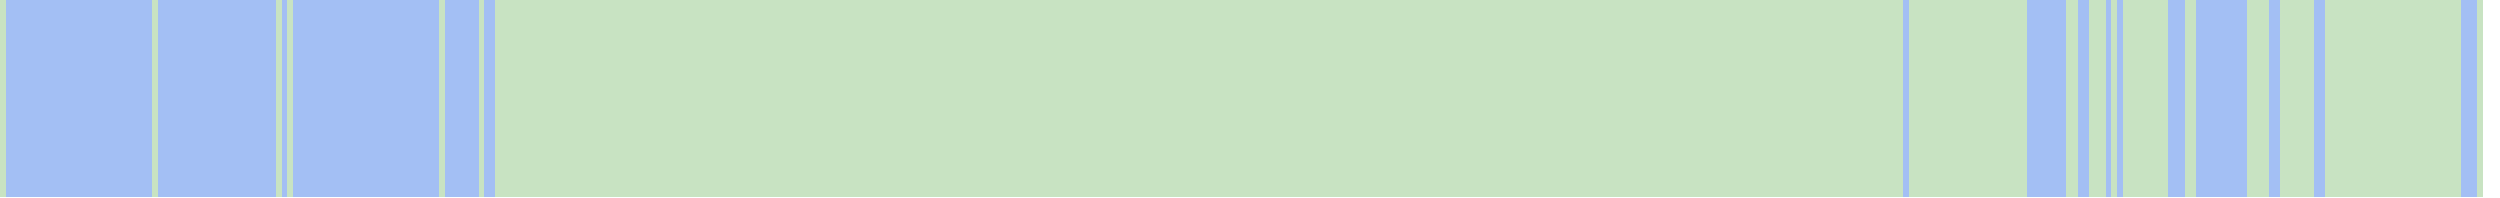
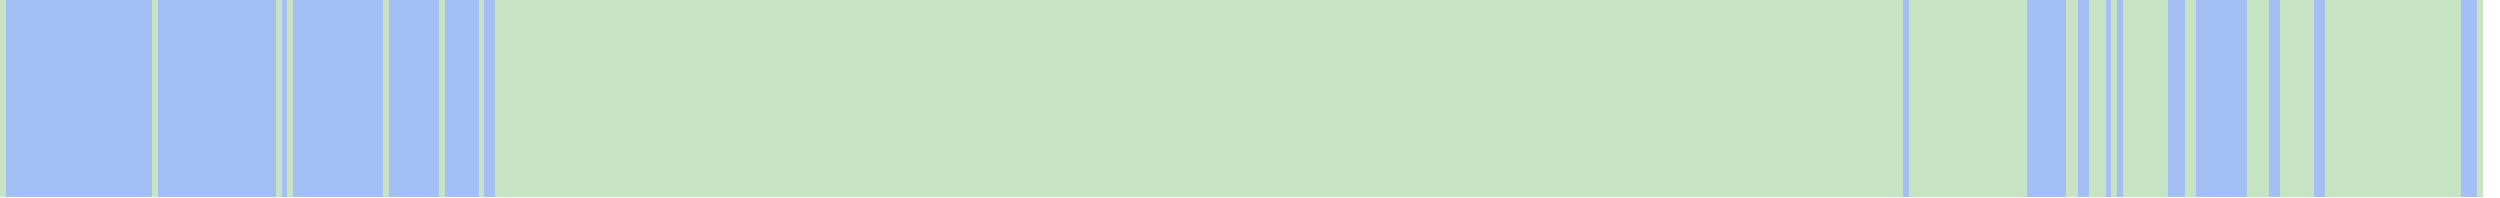
<svg xmlns="http://www.w3.org/2000/svg" viewBox="0 0 444 35" shape-rendering="crispEdges">
  <rect y="0" x="0" width="441" height="35" fill="#a3bff4" />
  <rect y="0" x="0" width="1" height="35" fill="#c8e3c2" />
  <rect y="0" x="27" width="1" height="35" fill="#c8e3c2" />
  <rect y="0" x="49" width="1" height="35" fill="#c8e3c2" />
  <rect y="0" x="51" width="1" height="35" fill="#c8e3c2" />
+   <rect y="0" x="68" width="1" height="35" fill="#c8e3c2" />
  <rect y="0" x="78" width="1" height="35" fill="#c8e3c2" />
  <rect y="0" x="85" width="1" height="35" fill="#c8e3c2" />
  <rect y="0" x="88" width="1" height="35" fill="#c8e3c2" />
  <rect y="0" x="89" width="1" height="35" fill="#c8e3c2" />
  <rect y="0" x="90" width="1" height="35" fill="#c8e3c2" />
  <rect y="0" x="91" width="1" height="35" fill="#c8e3c2" />
  <rect y="0" x="92" width="1" height="35" fill="#c8e3c2" />
  <rect y="0" x="93" width="1" height="35" fill="#c8e3c2" />
  <rect y="0" x="94" width="1" height="35" fill="#c8e3c2" />
  <rect y="0" x="95" width="1" height="35" fill="#c8e3c2" />
  <rect y="0" x="96" width="1" height="35" fill="#c8e3c2" />
  <rect y="0" x="97" width="1" height="35" fill="#c8e3c2" />
  <rect y="0" x="98" width="1" height="35" fill="#c8e3c2" />
  <rect y="0" x="99" width="1" height="35" fill="#c8e3c2" />
  <rect y="0" x="100" width="1" height="35" fill="#c8e3c2" />
  <rect y="0" x="101" width="1" height="35" fill="#c8e3c2" />
  <rect y="0" x="102" width="1" height="35" fill="#c8e3c2" />
  <rect y="0" x="103" width="1" height="35" fill="#c8e3c2" />
  <rect y="0" x="104" width="1" height="35" fill="#c8e3c2" />
  <rect y="0" x="105" width="1" height="35" fill="#c8e3c2" />
  <rect y="0" x="106" width="1" height="35" fill="#c8e3c2" />
  <rect y="0" x="107" width="1" height="35" fill="#c8e3c2" />
  <rect y="0" x="108" width="1" height="35" fill="#c8e3c2" />
  <rect y="0" x="109" width="1" height="35" fill="#c8e3c2" />
  <rect y="0" x="110" width="1" height="35" fill="#c8e3c2" />
  <rect y="0" x="111" width="1" height="35" fill="#c8e3c2" />
  <rect y="0" x="112" width="1" height="35" fill="#c8e3c2" />
  <rect y="0" x="113" width="1" height="35" fill="#c8e3c2" />
  <rect y="0" x="114" width="1" height="35" fill="#c8e3c2" />
  <rect y="0" x="115" width="1" height="35" fill="#c8e3c2" />
  <rect y="0" x="116" width="1" height="35" fill="#c8e3c2" />
  <rect y="0" x="117" width="1" height="35" fill="#c8e3c2" />
  <rect y="0" x="118" width="1" height="35" fill="#c8e3c2" />
  <rect y="0" x="119" width="1" height="35" fill="#c8e3c2" />
  <rect y="0" x="120" width="1" height="35" fill="#c8e3c2" />
  <rect y="0" x="121" width="1" height="35" fill="#c8e3c2" />
  <rect y="0" x="122" width="1" height="35" fill="#c8e3c2" />
  <rect y="0" x="123" width="1" height="35" fill="#c8e3c2" />
  <rect y="0" x="124" width="1" height="35" fill="#c8e3c2" />
  <rect y="0" x="125" width="1" height="35" fill="#c8e3c2" />
  <rect y="0" x="126" width="1" height="35" fill="#c8e3c2" />
  <rect y="0" x="127" width="1" height="35" fill="#c8e3c2" />
  <rect y="0" x="128" width="1" height="35" fill="#c8e3c2" />
  <rect y="0" x="129" width="1" height="35" fill="#c8e3c2" />
  <rect y="0" x="130" width="1" height="35" fill="#c8e3c2" />
  <rect y="0" x="131" width="1" height="35" fill="#c8e3c2" />
  <rect y="0" x="132" width="1" height="35" fill="#c8e3c2" />
  <rect y="0" x="133" width="1" height="35" fill="#c8e3c2" />
  <rect y="0" x="134" width="1" height="35" fill="#c8e3c2" />
  <rect y="0" x="135" width="1" height="35" fill="#c8e3c2" />
  <rect y="0" x="136" width="1" height="35" fill="#c8e3c2" />
  <rect y="0" x="137" width="1" height="35" fill="#c8e3c2" />
  <rect y="0" x="138" width="1" height="35" fill="#c8e3c2" />
  <rect y="0" x="139" width="1" height="35" fill="#c8e3c2" />
  <rect y="0" x="140" width="1" height="35" fill="#c8e3c2" />
  <rect y="0" x="141" width="1" height="35" fill="#c8e3c2" />
  <rect y="0" x="142" width="1" height="35" fill="#c8e3c2" />
  <rect y="0" x="143" width="1" height="35" fill="#c8e3c2" />
  <rect y="0" x="144" width="1" height="35" fill="#c8e3c2" />
  <rect y="0" x="145" width="1" height="35" fill="#c8e3c2" />
  <rect y="0" x="146" width="1" height="35" fill="#c8e3c2" />
  <rect y="0" x="147" width="1" height="35" fill="#c8e3c2" />
  <rect y="0" x="148" width="1" height="35" fill="#c8e3c2" />
  <rect y="0" x="149" width="1" height="35" fill="#c8e3c2" />
  <rect y="0" x="150" width="1" height="35" fill="#c8e3c2" />
  <rect y="0" x="151" width="1" height="35" fill="#c8e3c2" />
  <rect y="0" x="152" width="1" height="35" fill="#c8e3c2" />
  <rect y="0" x="153" width="1" height="35" fill="#c8e3c2" />
  <rect y="0" x="154" width="1" height="35" fill="#c8e3c2" />
  <rect y="0" x="155" width="1" height="35" fill="#c8e3c2" />
  <rect y="0" x="156" width="1" height="35" fill="#c8e3c2" />
  <rect y="0" x="157" width="1" height="35" fill="#c8e3c2" />
  <rect y="0" x="158" width="1" height="35" fill="#c8e3c2" />
  <rect y="0" x="159" width="1" height="35" fill="#c8e3c2" />
  <rect y="0" x="160" width="1" height="35" fill="#c8e3c2" />
  <rect y="0" x="161" width="1" height="35" fill="#c8e3c2" />
  <rect y="0" x="162" width="1" height="35" fill="#c8e3c2" />
  <rect y="0" x="163" width="1" height="35" fill="#c8e3c2" />
  <rect y="0" x="164" width="1" height="35" fill="#c8e3c2" />
  <rect y="0" x="165" width="1" height="35" fill="#c8e3c2" />
  <rect y="0" x="166" width="1" height="35" fill="#c8e3c2" />
  <rect y="0" x="167" width="1" height="35" fill="#c8e3c2" />
  <rect y="0" x="168" width="1" height="35" fill="#c8e3c2" />
  <rect y="0" x="169" width="1" height="35" fill="#c8e3c2" />
  <rect y="0" x="170" width="1" height="35" fill="#c8e3c2" />
  <rect y="0" x="171" width="1" height="35" fill="#c8e3c2" />
  <rect y="0" x="172" width="1" height="35" fill="#c8e3c2" />
  <rect y="0" x="173" width="1" height="35" fill="#c8e3c2" />
  <rect y="0" x="174" width="1" height="35" fill="#c8e3c2" />
  <rect y="0" x="175" width="1" height="35" fill="#c8e3c2" />
  <rect y="0" x="176" width="1" height="35" fill="#c8e3c2" />
  <rect y="0" x="177" width="1" height="35" fill="#c8e3c2" />
  <rect y="0" x="178" width="1" height="35" fill="#c8e3c2" />
  <rect y="0" x="179" width="1" height="35" fill="#c8e3c2" />
  <rect y="0" x="180" width="1" height="35" fill="#c8e3c2" />
  <rect y="0" x="181" width="1" height="35" fill="#c8e3c2" />
  <rect y="0" x="182" width="1" height="35" fill="#c8e3c2" />
  <rect y="0" x="183" width="1" height="35" fill="#c8e3c2" />
  <rect y="0" x="184" width="1" height="35" fill="#c8e3c2" />
  <rect y="0" x="185" width="1" height="35" fill="#c8e3c2" />
  <rect y="0" x="186" width="1" height="35" fill="#c8e3c2" />
  <rect y="0" x="187" width="1" height="35" fill="#c8e3c2" />
  <rect y="0" x="188" width="1" height="35" fill="#c8e3c2" />
  <rect y="0" x="189" width="1" height="35" fill="#c8e3c2" />
  <rect y="0" x="190" width="1" height="35" fill="#c8e3c2" />
  <rect y="0" x="191" width="1" height="35" fill="#c8e3c2" />
  <rect y="0" x="192" width="1" height="35" fill="#c8e3c2" />
  <rect y="0" x="193" width="1" height="35" fill="#c8e3c2" />
  <rect y="0" x="194" width="1" height="35" fill="#c8e3c2" />
  <rect y="0" x="195" width="1" height="35" fill="#c8e3c2" />
  <rect y="0" x="196" width="1" height="35" fill="#c8e3c2" />
  <rect y="0" x="197" width="1" height="35" fill="#c8e3c2" />
  <rect y="0" x="198" width="1" height="35" fill="#c8e3c2" />
  <rect y="0" x="199" width="1" height="35" fill="#c8e3c2" />
  <rect y="0" x="200" width="1" height="35" fill="#c8e3c2" />
  <rect y="0" x="201" width="1" height="35" fill="#c8e3c2" />
  <rect y="0" x="202" width="1" height="35" fill="#c8e3c2" />
  <rect y="0" x="203" width="1" height="35" fill="#c8e3c2" />
  <rect y="0" x="204" width="1" height="35" fill="#c8e3c2" />
  <rect y="0" x="205" width="1" height="35" fill="#c8e3c2" />
  <rect y="0" x="206" width="1" height="35" fill="#c8e3c2" />
  <rect y="0" x="207" width="1" height="35" fill="#c8e3c2" />
  <rect y="0" x="208" width="1" height="35" fill="#c8e3c2" />
  <rect y="0" x="209" width="1" height="35" fill="#c8e3c2" />
  <rect y="0" x="210" width="1" height="35" fill="#c8e3c2" />
  <rect y="0" x="211" width="1" height="35" fill="#c8e3c2" />
  <rect y="0" x="212" width="1" height="35" fill="#c8e3c2" />
  <rect y="0" x="213" width="1" height="35" fill="#c8e3c2" />
  <rect y="0" x="214" width="1" height="35" fill="#c8e3c2" />
  <rect y="0" x="215" width="1" height="35" fill="#c8e3c2" />
  <rect y="0" x="216" width="1" height="35" fill="#c8e3c2" />
  <rect y="0" x="217" width="1" height="35" fill="#c8e3c2" />
  <rect y="0" x="218" width="1" height="35" fill="#c8e3c2" />
  <rect y="0" x="219" width="1" height="35" fill="#c8e3c2" />
  <rect y="0" x="220" width="1" height="35" fill="#c8e3c2" />
  <rect y="0" x="221" width="1" height="35" fill="#c8e3c2" />
  <rect y="0" x="222" width="1" height="35" fill="#c8e3c2" />
  <rect y="0" x="223" width="1" height="35" fill="#c8e3c2" />
  <rect y="0" x="224" width="1" height="35" fill="#c8e3c2" />
  <rect y="0" x="225" width="1" height="35" fill="#c8e3c2" />
  <rect y="0" x="226" width="1" height="35" fill="#c8e3c2" />
  <rect y="0" x="227" width="1" height="35" fill="#c8e3c2" />
  <rect y="0" x="228" width="1" height="35" fill="#c8e3c2" />
  <rect y="0" x="229" width="1" height="35" fill="#c8e3c2" />
  <rect y="0" x="230" width="1" height="35" fill="#c8e3c2" />
  <rect y="0" x="231" width="1" height="35" fill="#c8e3c2" />
  <rect y="0" x="232" width="1" height="35" fill="#c8e3c2" />
  <rect y="0" x="233" width="1" height="35" fill="#c8e3c2" />
  <rect y="0" x="234" width="1" height="35" fill="#c8e3c2" />
  <rect y="0" x="235" width="1" height="35" fill="#c8e3c2" />
  <rect y="0" x="236" width="1" height="35" fill="#c8e3c2" />
  <rect y="0" x="237" width="1" height="35" fill="#c8e3c2" />
  <rect y="0" x="238" width="1" height="35" fill="#c8e3c2" />
  <rect y="0" x="239" width="1" height="35" fill="#c8e3c2" />
  <rect y="0" x="240" width="1" height="35" fill="#c8e3c2" />
  <rect y="0" x="241" width="1" height="35" fill="#c8e3c2" />
  <rect y="0" x="242" width="1" height="35" fill="#c8e3c2" />
  <rect y="0" x="243" width="1" height="35" fill="#c8e3c2" />
  <rect y="0" x="244" width="1" height="35" fill="#c8e3c2" />
  <rect y="0" x="245" width="1" height="35" fill="#c8e3c2" />
  <rect y="0" x="246" width="1" height="35" fill="#c8e3c2" />
  <rect y="0" x="247" width="1" height="35" fill="#c8e3c2" />
  <rect y="0" x="248" width="1" height="35" fill="#c8e3c2" />
  <rect y="0" x="249" width="1" height="35" fill="#c8e3c2" />
  <rect y="0" x="250" width="1" height="35" fill="#c8e3c2" />
  <rect y="0" x="251" width="1" height="35" fill="#c8e3c2" />
  <rect y="0" x="252" width="1" height="35" fill="#c8e3c2" />
  <rect y="0" x="253" width="1" height="35" fill="#c8e3c2" />
  <rect y="0" x="254" width="1" height="35" fill="#c8e3c2" />
  <rect y="0" x="255" width="1" height="35" fill="#c8e3c2" />
  <rect y="0" x="256" width="1" height="35" fill="#c8e3c2" />
  <rect y="0" x="257" width="1" height="35" fill="#c8e3c2" />
  <rect y="0" x="258" width="1" height="35" fill="#c8e3c2" />
  <rect y="0" x="259" width="1" height="35" fill="#c8e3c2" />
  <rect y="0" x="260" width="1" height="35" fill="#c8e3c2" />
  <rect y="0" x="261" width="1" height="35" fill="#c8e3c2" />
  <rect y="0" x="262" width="1" height="35" fill="#c8e3c2" />
  <rect y="0" x="263" width="1" height="35" fill="#c8e3c2" />
  <rect y="0" x="264" width="1" height="35" fill="#c8e3c2" />
  <rect y="0" x="265" width="1" height="35" fill="#c8e3c2" />
  <rect y="0" x="266" width="1" height="35" fill="#c8e3c2" />
  <rect y="0" x="267" width="1" height="35" fill="#c8e3c2" />
  <rect y="0" x="268" width="1" height="35" fill="#c8e3c2" />
  <rect y="0" x="269" width="1" height="35" fill="#c8e3c2" />
  <rect y="0" x="270" width="1" height="35" fill="#c8e3c2" />
  <rect y="0" x="271" width="1" height="35" fill="#c8e3c2" />
  <rect y="0" x="272" width="1" height="35" fill="#c8e3c2" />
  <rect y="0" x="273" width="1" height="35" fill="#c8e3c2" />
  <rect y="0" x="274" width="1" height="35" fill="#c8e3c2" />
  <rect y="0" x="275" width="1" height="35" fill="#c8e3c2" />
  <rect y="0" x="276" width="1" height="35" fill="#c8e3c2" />
  <rect y="0" x="277" width="1" height="35" fill="#c8e3c2" />
  <rect y="0" x="278" width="1" height="35" fill="#c8e3c2" />
  <rect y="0" x="279" width="1" height="35" fill="#c8e3c2" />
  <rect y="0" x="280" width="1" height="35" fill="#c8e3c2" />
  <rect y="0" x="281" width="1" height="35" fill="#c8e3c2" />
  <rect y="0" x="282" width="1" height="35" fill="#c8e3c2" />
  <rect y="0" x="283" width="1" height="35" fill="#c8e3c2" />
  <rect y="0" x="284" width="1" height="35" fill="#c8e3c2" />
  <rect y="0" x="285" width="1" height="35" fill="#c8e3c2" />
  <rect y="0" x="286" width="1" height="35" fill="#c8e3c2" />
  <rect y="0" x="287" width="1" height="35" fill="#c8e3c2" />
  <rect y="0" x="288" width="1" height="35" fill="#c8e3c2" />
  <rect y="0" x="289" width="1" height="35" fill="#c8e3c2" />
  <rect y="0" x="290" width="1" height="35" fill="#c8e3c2" />
  <rect y="0" x="291" width="1" height="35" fill="#c8e3c2" />
  <rect y="0" x="292" width="1" height="35" fill="#c8e3c2" />
  <rect y="0" x="293" width="1" height="35" fill="#c8e3c2" />
  <rect y="0" x="294" width="1" height="35" fill="#c8e3c2" />
  <rect y="0" x="295" width="1" height="35" fill="#c8e3c2" />
  <rect y="0" x="296" width="1" height="35" fill="#c8e3c2" />
  <rect y="0" x="297" width="1" height="35" fill="#c8e3c2" />
  <rect y="0" x="298" width="1" height="35" fill="#c8e3c2" />
  <rect y="0" x="299" width="1" height="35" fill="#c8e3c2" />
  <rect y="0" x="300" width="1" height="35" fill="#c8e3c2" />
  <rect y="0" x="301" width="1" height="35" fill="#c8e3c2" />
  <rect y="0" x="302" width="1" height="35" fill="#c8e3c2" />
  <rect y="0" x="303" width="1" height="35" fill="#c8e3c2" />
  <rect y="0" x="304" width="1" height="35" fill="#c8e3c2" />
  <rect y="0" x="305" width="1" height="35" fill="#c8e3c2" />
  <rect y="0" x="306" width="1" height="35" fill="#c8e3c2" />
  <rect y="0" x="307" width="1" height="35" fill="#c8e3c2" />
  <rect y="0" x="308" width="1" height="35" fill="#c8e3c2" />
  <rect y="0" x="309" width="1" height="35" fill="#c8e3c2" />
  <rect y="0" x="310" width="1" height="35" fill="#c8e3c2" />
  <rect y="0" x="311" width="1" height="35" fill="#c8e3c2" />
  <rect y="0" x="312" width="1" height="35" fill="#c8e3c2" />
  <rect y="0" x="313" width="1" height="35" fill="#c8e3c2" />
  <rect y="0" x="314" width="1" height="35" fill="#c8e3c2" />
  <rect y="0" x="315" width="1" height="35" fill="#c8e3c2" />
  <rect y="0" x="316" width="1" height="35" fill="#c8e3c2" />
  <rect y="0" x="317" width="1" height="35" fill="#c8e3c2" />
  <rect y="0" x="318" width="1" height="35" fill="#c8e3c2" />
  <rect y="0" x="319" width="1" height="35" fill="#c8e3c2" />
  <rect y="0" x="320" width="1" height="35" fill="#c8e3c2" />
  <rect y="0" x="321" width="1" height="35" fill="#c8e3c2" />
  <rect y="0" x="322" width="1" height="35" fill="#c8e3c2" />
  <rect y="0" x="323" width="1" height="35" fill="#c8e3c2" />
  <rect y="0" x="324" width="1" height="35" fill="#c8e3c2" />
  <rect y="0" x="325" width="1" height="35" fill="#c8e3c2" />
  <rect y="0" x="326" width="1" height="35" fill="#c8e3c2" />
  <rect y="0" x="327" width="1" height="35" fill="#c8e3c2" />
  <rect y="0" x="328" width="1" height="35" fill="#c8e3c2" />
  <rect y="0" x="329" width="1" height="35" fill="#c8e3c2" />
  <rect y="0" x="330" width="1" height="35" fill="#c8e3c2" />
  <rect y="0" x="331" width="1" height="35" fill="#c8e3c2" />
  <rect y="0" x="332" width="1" height="35" fill="#c8e3c2" />
  <rect y="0" x="333" width="1" height="35" fill="#c8e3c2" />
  <rect y="0" x="334" width="1" height="35" fill="#c8e3c2" />
  <rect y="0" x="335" width="1" height="35" fill="#c8e3c2" />
  <rect y="0" x="336" width="1" height="35" fill="#c8e3c2" />
  <rect y="0" x="337" width="1" height="35" fill="#c8e3c2" />
  <rect y="0" x="339" width="1" height="35" fill="#c8e3c2" />
  <rect y="0" x="340" width="1" height="35" fill="#c8e3c2" />
  <rect y="0" x="341" width="1" height="35" fill="#c8e3c2" />
  <rect y="0" x="342" width="1" height="35" fill="#c8e3c2" />
  <rect y="0" x="343" width="1" height="35" fill="#c8e3c2" />
  <rect y="0" x="344" width="1" height="35" fill="#c8e3c2" />
  <rect y="0" x="345" width="1" height="35" fill="#c8e3c2" />
  <rect y="0" x="346" width="1" height="35" fill="#c8e3c2" />
  <rect y="0" x="347" width="1" height="35" fill="#c8e3c2" />
  <rect y="0" x="348" width="1" height="35" fill="#c8e3c2" />
  <rect y="0" x="349" width="1" height="35" fill="#c8e3c2" />
  <rect y="0" x="350" width="1" height="35" fill="#c8e3c2" />
  <rect y="0" x="351" width="1" height="35" fill="#c8e3c2" />
  <rect y="0" x="352" width="1" height="35" fill="#c8e3c2" />
  <rect y="0" x="353" width="1" height="35" fill="#c8e3c2" />
  <rect y="0" x="354" width="1" height="35" fill="#c8e3c2" />
  <rect y="0" x="355" width="1" height="35" fill="#c8e3c2" />
  <rect y="0" x="356" width="1" height="35" fill="#c8e3c2" />
  <rect y="0" x="357" width="1" height="35" fill="#c8e3c2" />
  <rect y="0" x="358" width="1" height="35" fill="#c8e3c2" />
  <rect y="0" x="359" width="1" height="35" fill="#c8e3c2" />
  <rect y="0" x="367" width="1" height="35" fill="#c8e3c2" />
  <rect y="0" x="368" width="1" height="35" fill="#c8e3c2" />
  <rect y="0" x="371" width="1" height="35" fill="#c8e3c2" />
  <rect y="0" x="372" width="1" height="35" fill="#c8e3c2" />
  <rect y="0" x="373" width="1" height="35" fill="#c8e3c2" />
  <rect y="0" x="375" width="1" height="35" fill="#c8e3c2" />
  <rect y="0" x="377" width="1" height="35" fill="#c8e3c2" />
  <rect y="0" x="378" width="1" height="35" fill="#c8e3c2" />
  <rect y="0" x="379" width="1" height="35" fill="#c8e3c2" />
  <rect y="0" x="380" width="1" height="35" fill="#c8e3c2" />
  <rect y="0" x="381" width="1" height="35" fill="#c8e3c2" />
  <rect y="0" x="382" width="1" height="35" fill="#c8e3c2" />
  <rect y="0" x="383" width="1" height="35" fill="#c8e3c2" />
  <rect y="0" x="384" width="1" height="35" fill="#c8e3c2" />
  <rect y="0" x="388" width="1" height="35" fill="#c8e3c2" />
  <rect y="0" x="389" width="1" height="35" fill="#c8e3c2" />
  <rect y="0" x="399" width="1" height="35" fill="#c8e3c2" />
  <rect y="0" x="400" width="1" height="35" fill="#c8e3c2" />
  <rect y="0" x="401" width="1" height="35" fill="#c8e3c2" />
  <rect y="0" x="402" width="1" height="35" fill="#c8e3c2" />
  <rect y="0" x="405" width="1" height="35" fill="#c8e3c2" />
  <rect y="0" x="406" width="1" height="35" fill="#c8e3c2" />
  <rect y="0" x="407" width="1" height="35" fill="#c8e3c2" />
  <rect y="0" x="408" width="1" height="35" fill="#c8e3c2" />
  <rect y="0" x="409" width="1" height="35" fill="#c8e3c2" />
  <rect y="0" x="410" width="1" height="35" fill="#c8e3c2" />
  <rect y="0" x="413" width="1" height="35" fill="#c8e3c2" />
  <rect y="0" x="414" width="1" height="35" fill="#c8e3c2" />
  <rect y="0" x="415" width="1" height="35" fill="#c8e3c2" />
  <rect y="0" x="416" width="1" height="35" fill="#c8e3c2" />
  <rect y="0" x="417" width="1" height="35" fill="#c8e3c2" />
  <rect y="0" x="418" width="1" height="35" fill="#c8e3c2" />
  <rect y="0" x="419" width="1" height="35" fill="#c8e3c2" />
  <rect y="0" x="420" width="1" height="35" fill="#c8e3c2" />
  <rect y="0" x="421" width="1" height="35" fill="#c8e3c2" />
  <rect y="0" x="422" width="1" height="35" fill="#c8e3c2" />
  <rect y="0" x="423" width="1" height="35" fill="#c8e3c2" />
  <rect y="0" x="424" width="1" height="35" fill="#c8e3c2" />
  <rect y="0" x="425" width="1" height="35" fill="#c8e3c2" />
  <rect y="0" x="426" width="1" height="35" fill="#c8e3c2" />
  <rect y="0" x="427" width="1" height="35" fill="#c8e3c2" />
  <rect y="0" x="428" width="1" height="35" fill="#c8e3c2" />
  <rect y="0" x="429" width="1" height="35" fill="#c8e3c2" />
  <rect y="0" x="430" width="1" height="35" fill="#c8e3c2" />
  <rect y="0" x="431" width="1" height="35" fill="#c8e3c2" />
  <rect y="0" x="432" width="1" height="35" fill="#c8e3c2" />
  <rect y="0" x="433" width="1" height="35" fill="#c8e3c2" />
  <rect y="0" x="434" width="1" height="35" fill="#c8e3c2" />
  <rect y="0" x="435" width="1" height="35" fill="#c8e3c2" />
  <rect y="0" x="436" width="1" height="35" fill="#c8e3c2" />
  <rect y="0" x="440" width="1" height="35" fill="#c8e3c2" />
</svg>
